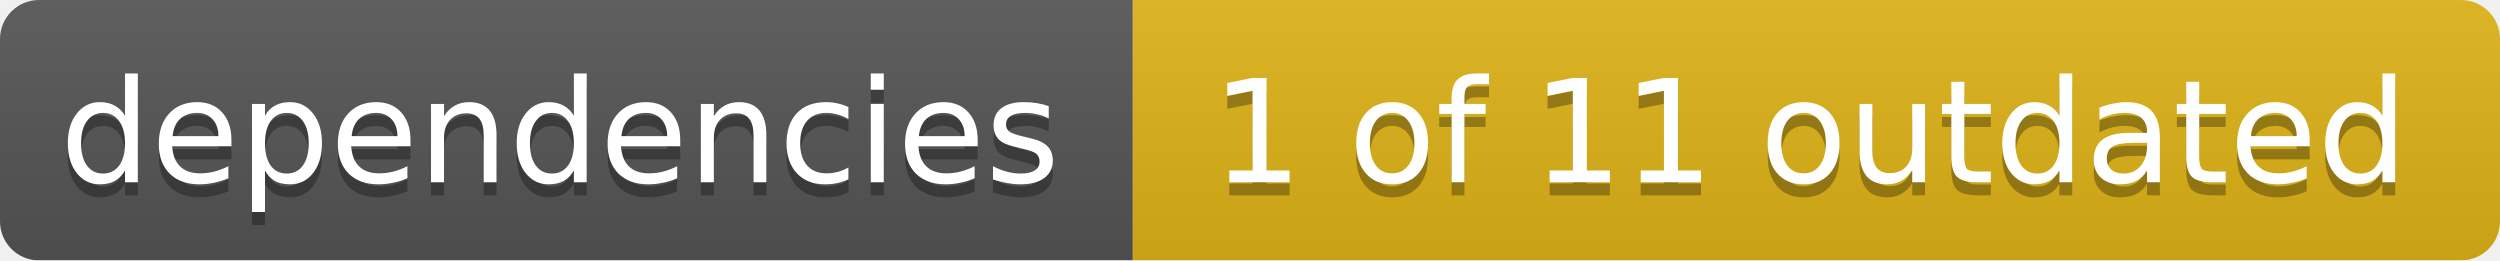
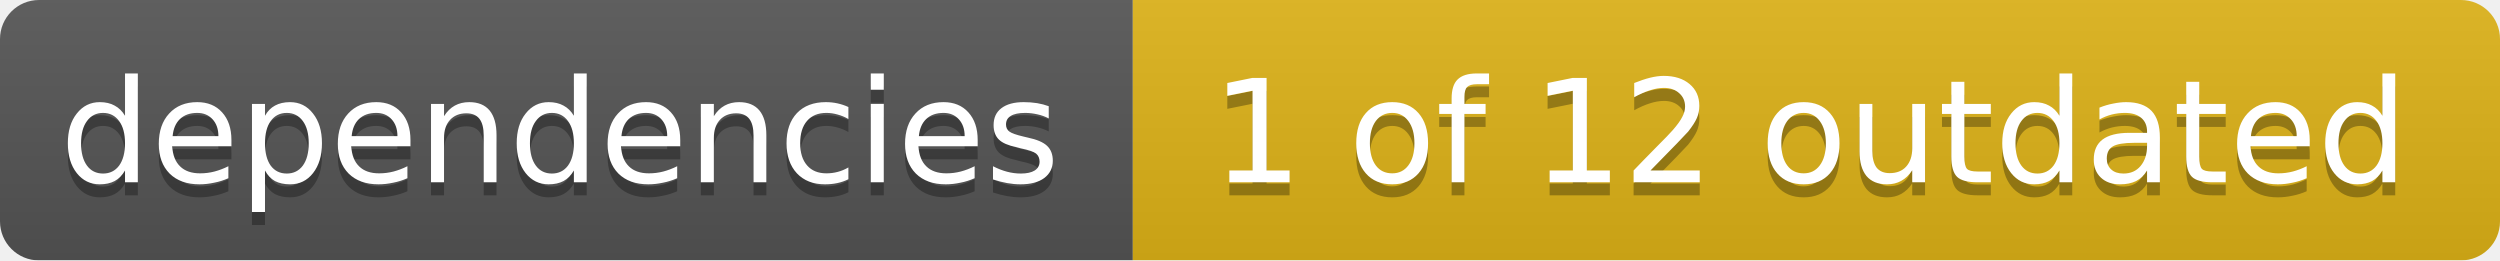
<svg xmlns="http://www.w3.org/2000/svg" width="192" height="20">
  <linearGradient id="smooth" x2="0" y2="100%">
    <stop offset="0" stop-color="#bbb" stop-opacity=".1" />
    <stop offset="1" stop-opacity=".1" />
  </linearGradient>
  <mask id="round">
    <rect width="192" height="20" rx="3" fill="#fff" />
  </mask>
  <g mask="url(#round)">
    <rect width="87" height="20" fill="#555" />
    <rect x="87" width="105" height="20" fill="#dfb317" />
    <rect width="192" height="20" fill="url(#smooth)" />
  </g>
  <g fill="#fff" text-anchor="middle" font-family="DejaVu Sans,Verdana,Geneva,sans-serif" font-size="11">
    <text x="43" y="15" fill="#010101" fill-opacity=".3">dependencies</text>
    <text x="43" y="14">dependencies</text>
-     <text x="139" y="15" fill="#010101" fill-opacity=".3">1 of 11 outdated</text>
-     <text x="139" y="14">1 of 11 outdated</text>
+     <text x="139" y="15" fill="#010101" fill-opacity=".3">1 of 12 outdated</text>
+     <text x="139" y="14">1 of 12 outdated</text>
  </g>
</svg>
